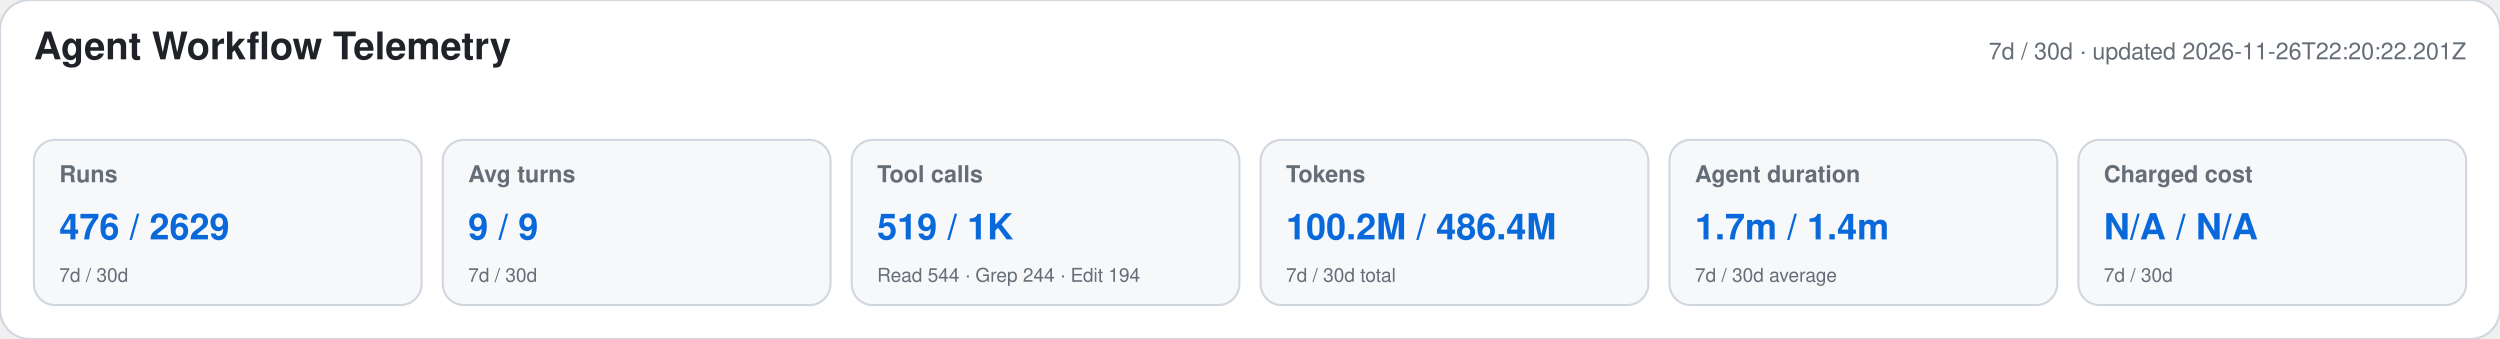
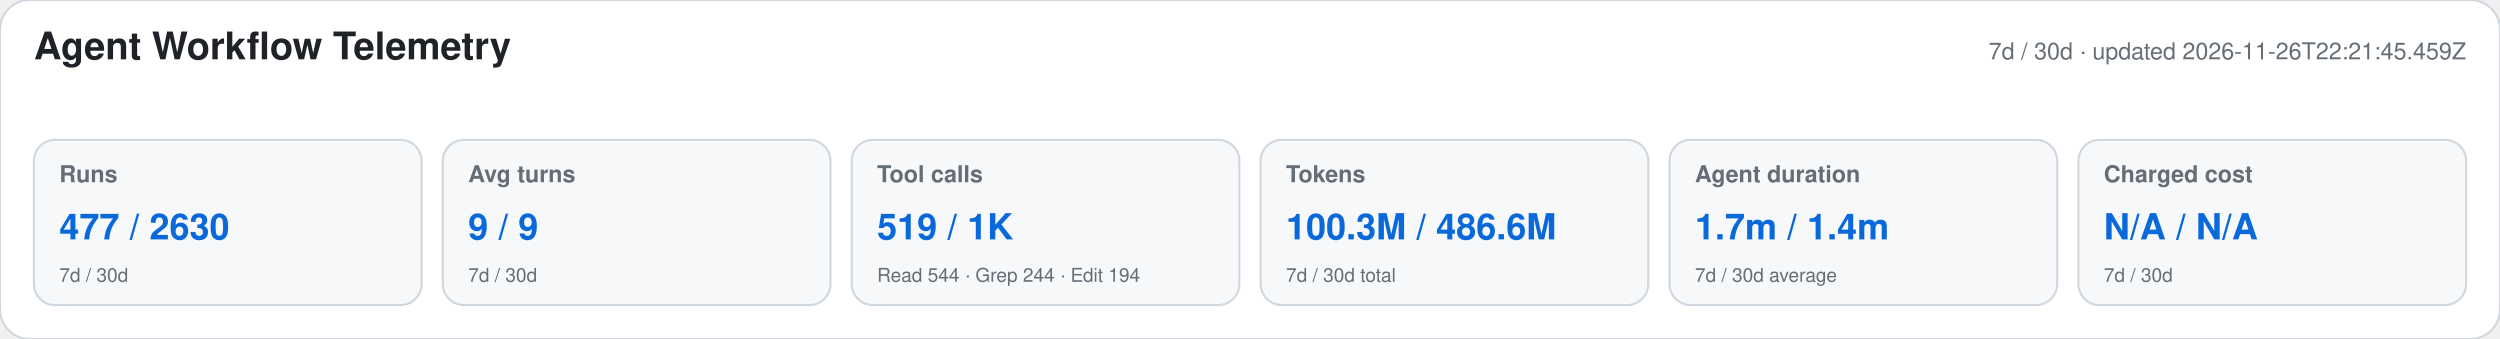
<svg xmlns="http://www.w3.org/2000/svg" width="1180" height="160" viewBox="0 0 1180 160" role="img" aria-labelledby="title desc">
  <style>text{font-family:-apple-system,BlinkMacSystemFont,"Segoe UI",Helvetica,Arial,sans-serif}.heading{font-size:18px;font-weight:650;fill:#1f2328}.meta,.label,.secondary{fill:#656d76}.meta,.label{font-size:11px}.label{font-weight:600}.primary{font-size:17px;font-weight:700;fill:#0969da}.secondary{font-size:9px}</style>
  <rect width="1180" height="160" rx="14" fill="#ffffff" stroke="#d0d7de" />
  <text x="16" y="28" class="heading">Agent Workflow Telemetry</text>
-   <text x="1164" y="28" text-anchor="end" class="meta">7d / 30d · updated 2026-11-26T22:20:22.201Z</text>
+   <text x="1164" y="28" text-anchor="end" class="meta">7d / 30d · updated 2026-11-26T22:21:45.459Z</text>
  <g>
    <rect x="16" y="66" width="183" height="78" rx="10" fill="#f6f8fa" stroke="#d0d7de" />
    <text x="28" y="86" class="label">Runs</text>
-     <text x="28" y="113" class="primary">476 / 2629</text>
+     <text x="28" y="113" class="primary">477 / 2630</text>
    <text x="28" y="133" class="secondary">7d / 30d</text>
  </g>
  <g>
    <rect x="209" y="66" width="183" height="78" rx="10" fill="#f6f8fa" stroke="#d0d7de" />
    <text x="221" y="86" class="label">Avg turns</text>
    <text x="221" y="113" class="primary">9 / 9</text>
    <text x="221" y="133" class="secondary">7d / 30d</text>
  </g>
  <g>
    <rect x="402" y="66" width="183" height="78" rx="10" fill="#f6f8fa" stroke="#d0d7de" />
    <text x="414" y="86" class="label">Tool calls</text>
    <text x="414" y="113" class="primary">519 / 1K</text>
    <text x="414" y="133" class="secondary">Read 544 · Grep 244 · Edit 194</text>
  </g>
  <g>
    <rect x="595" y="66" width="183" height="78" rx="10" fill="#f6f8fa" stroke="#d0d7de" />
    <text x="607" y="86" class="label">Tokens</text>
-     <text x="607" y="113" class="primary">100.2M / 486.4M</text>
+     <text x="607" y="113" class="primary">100.3M / 486.6M</text>
    <text x="607" y="133" class="secondary">7d / 30d total</text>
  </g>
  <g>
    <rect x="788" y="66" width="183" height="78" rx="10" fill="#f6f8fa" stroke="#d0d7de" />
    <text x="800" y="86" class="label">Agent duration</text>
    <text x="800" y="113" class="primary">1.7m / 1.4m</text>
    <text x="800" y="133" class="secondary">7d / 30d average</text>
  </g>
  <g>
    <rect x="981" y="66" width="183" height="78" rx="10" fill="#f6f8fa" stroke="#d0d7de" />
    <text x="993" y="86" class="label">Charged cost</text>
    <text x="993" y="113" class="primary">N/A / N/A</text>
    <text x="993" y="133" class="secondary">7d / 30d</text>
  </g>
</svg>
